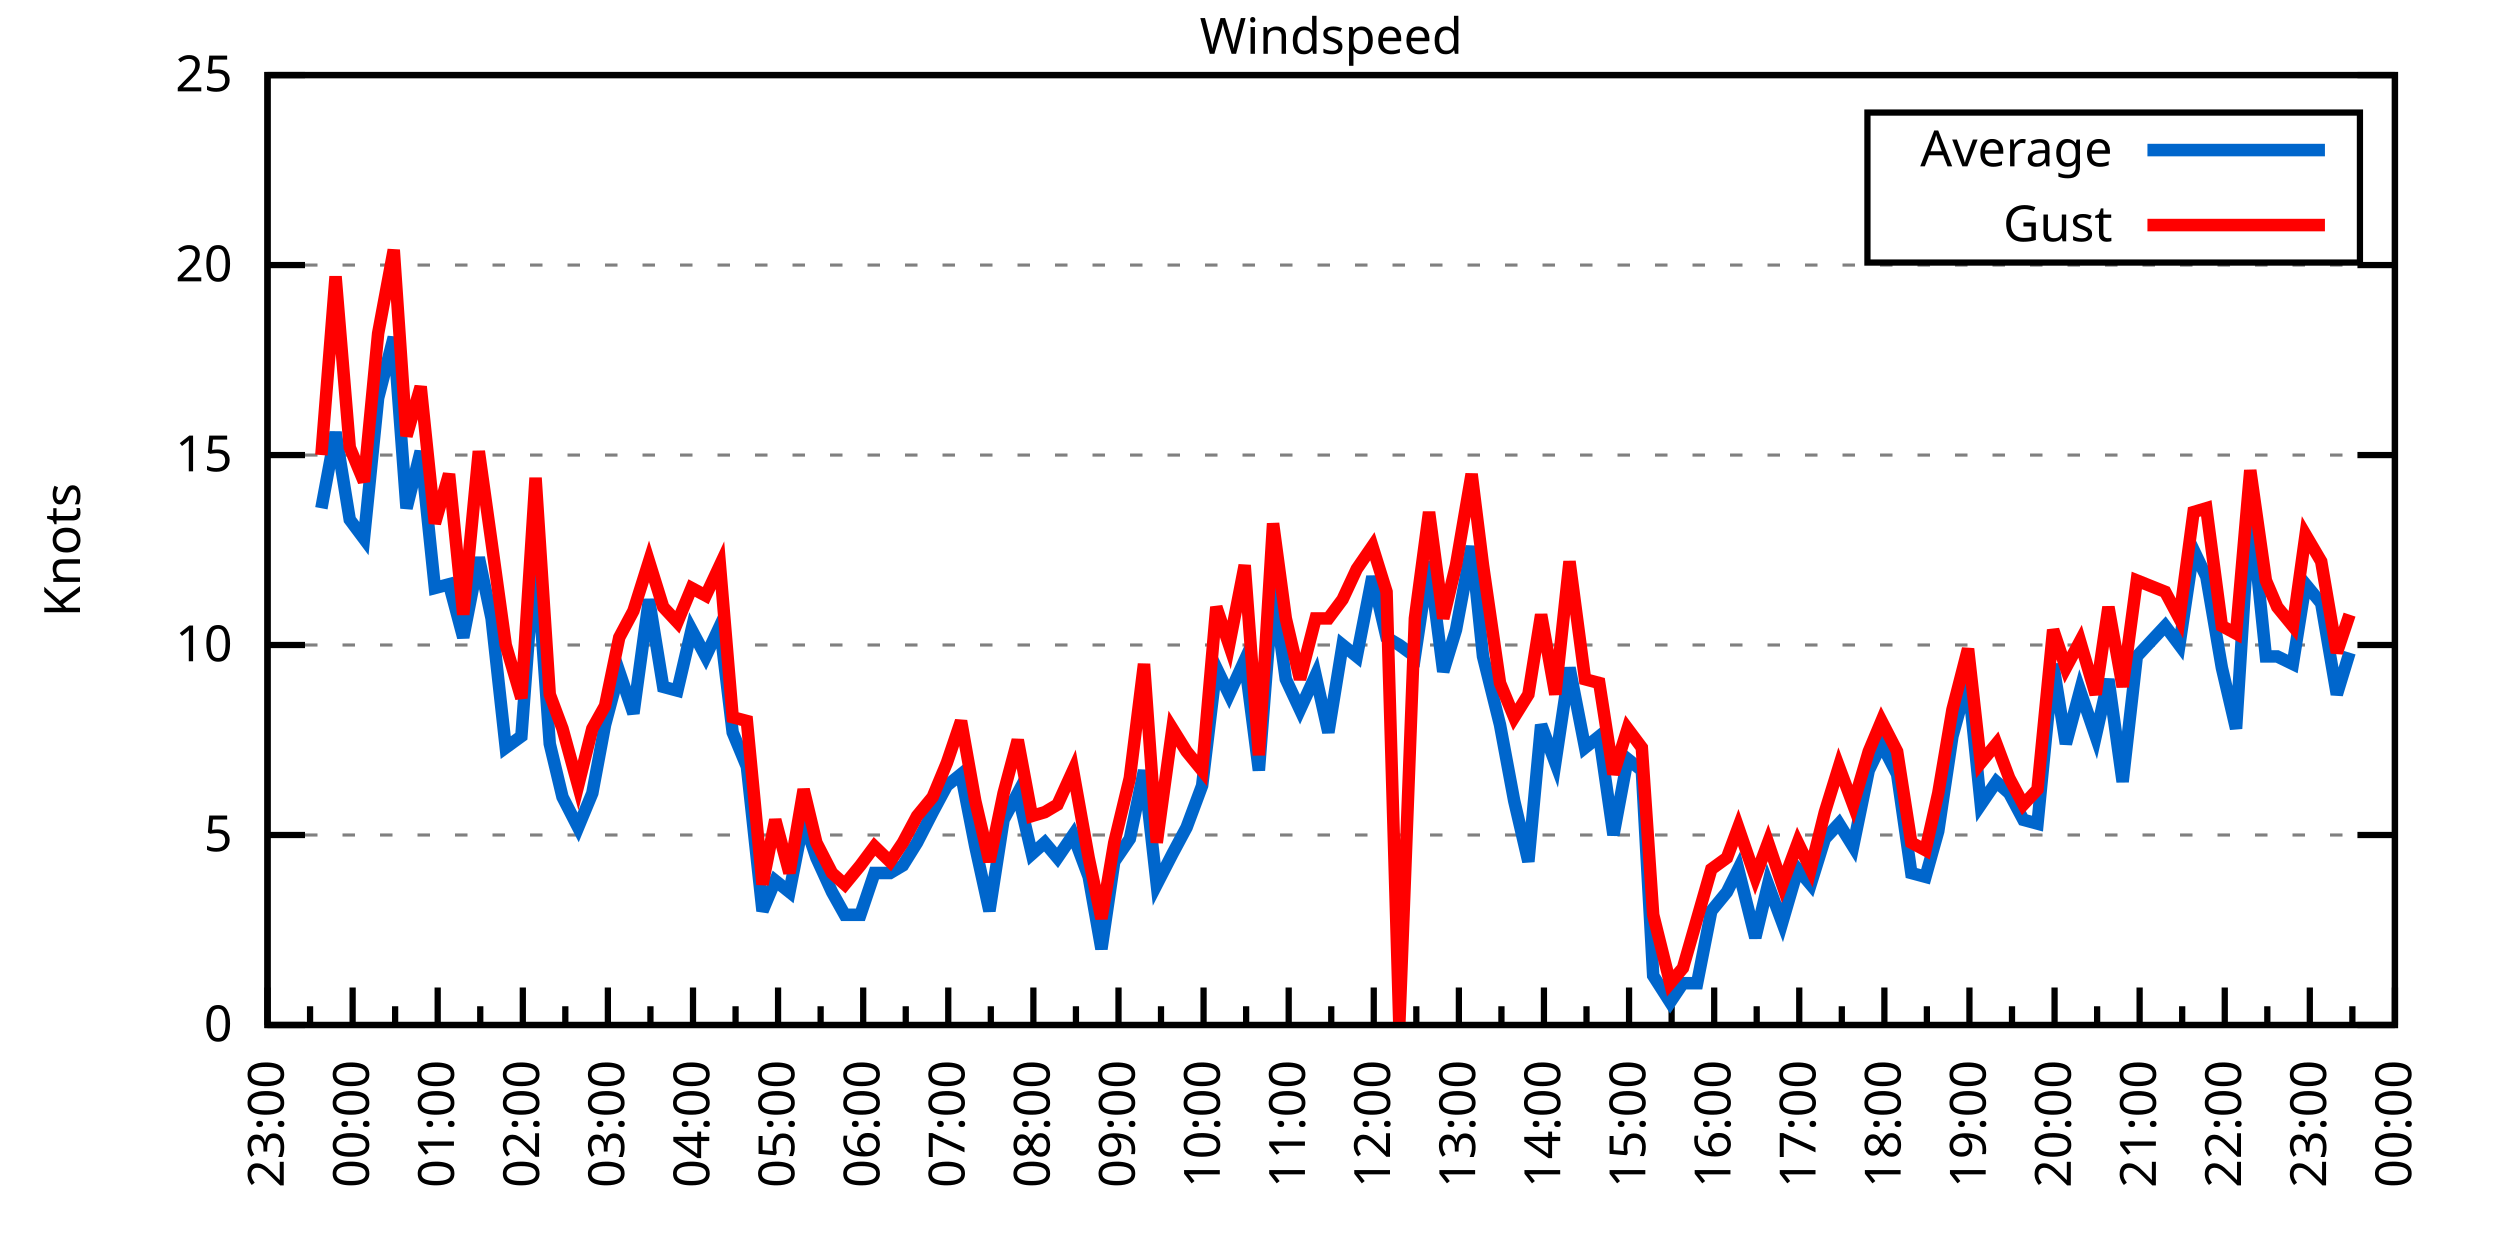
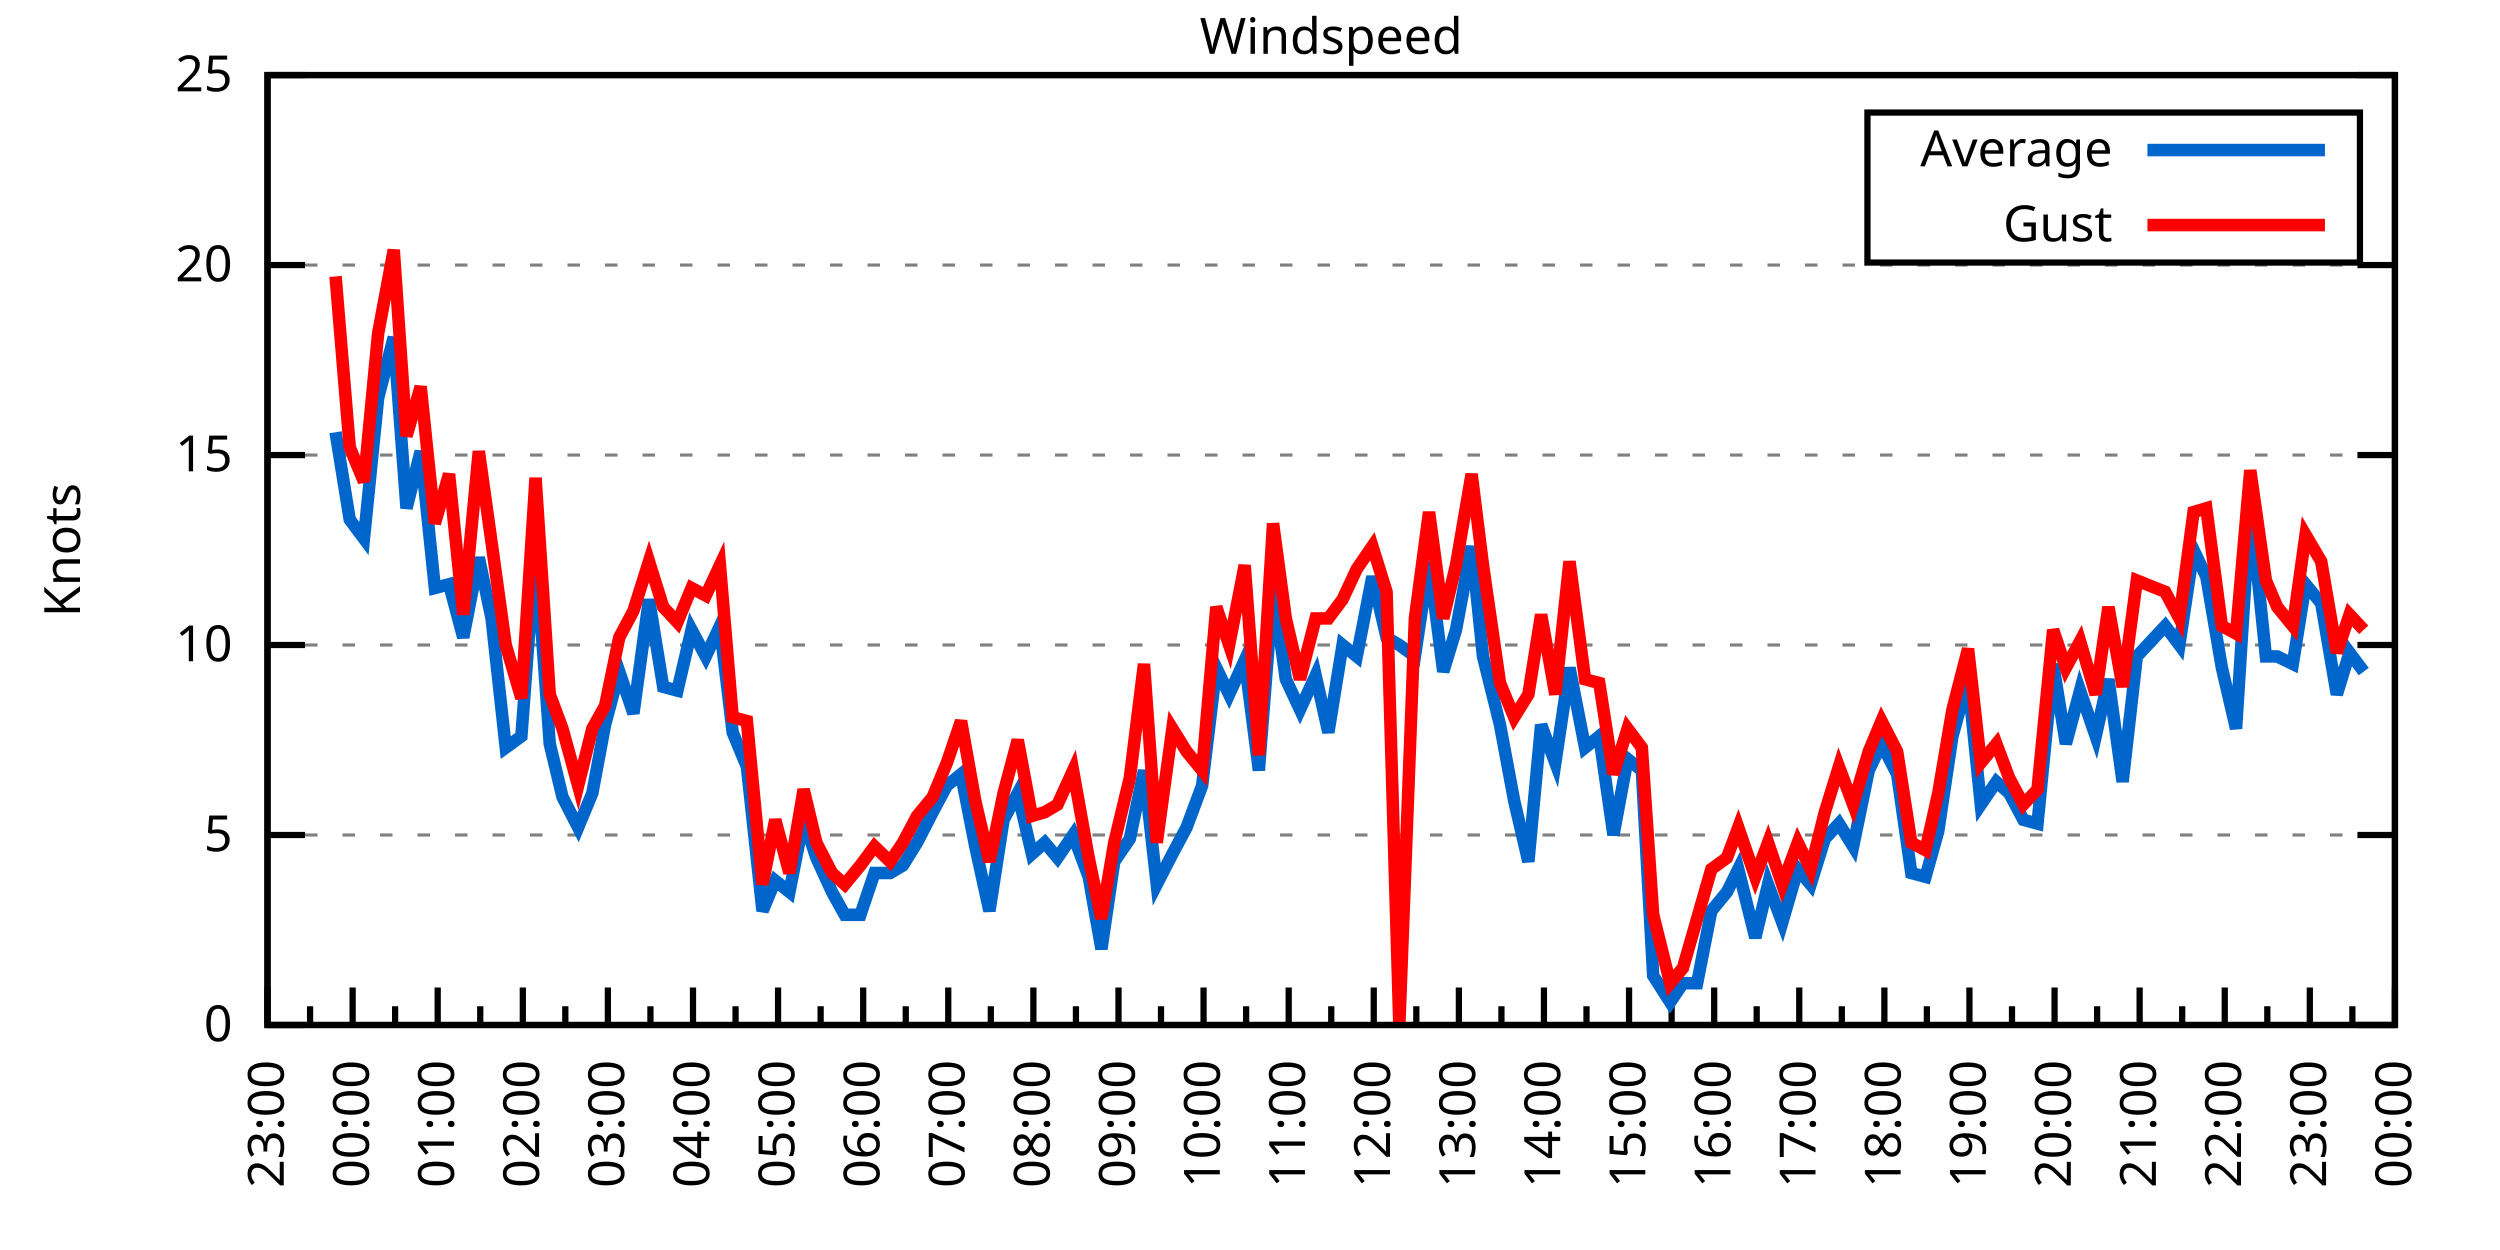
<svg xmlns="http://www.w3.org/2000/svg" xmlns:xlink="http://www.w3.org/1999/xlink" width="400" height="200" viewBox="0 0 400 200">
  <g id="gnuplot_canvas">
    <rect x="0" y="0" width="400" height="200" fill="none" />
    <defs>
      <circle id="gpDot" r="0.5" stroke-width="0.5" stroke="currentColor" />
      <path id="gpPt0" stroke-width="0.333" stroke="currentColor" d="M-1,0 h2 M0,-1 v2" />
      <path id="gpPt1" stroke-width="0.333" stroke="currentColor" d="M-1,-1 L1,1 M1,-1 L-1,1" />
      <path id="gpPt2" stroke-width="0.333" stroke="currentColor" d="M-1,0 L1,0 M0,-1 L0,1 M-1,-1 L1,1 M-1,1 L1,-1" />
      <rect id="gpPt3" stroke-width="0.333" stroke="currentColor" x="-1" y="-1" width="2" height="2" />
      <rect id="gpPt4" stroke-width="0.333" stroke="currentColor" fill="currentColor" x="-1" y="-1" width="2" height="2" />
      <circle id="gpPt5" stroke-width="0.333" stroke="currentColor" cx="0" cy="0" r="1" />
      <use xlink:href="#gpPt5" id="gpPt6" fill="currentColor" stroke="none" />
      <path id="gpPt7" stroke-width="0.333" stroke="currentColor" d="M0,-1.33 L-1.33,0.67 L1.33,0.67 z" />
      <use xlink:href="#gpPt7" id="gpPt8" fill="currentColor" stroke="none" />
      <use xlink:href="#gpPt7" id="gpPt9" stroke="currentColor" transform="rotate(180)" />
      <use xlink:href="#gpPt9" id="gpPt10" fill="currentColor" stroke="none" />
      <use xlink:href="#gpPt3" id="gpPt11" stroke="currentColor" transform="rotate(45)" />
      <use xlink:href="#gpPt11" id="gpPt12" fill="currentColor" stroke="none" />
      <path id="gpPt13" stroke-width="0.333" stroke="currentColor" d="M0,1.330 L1.265,0.411 L0.782,-1.067 L-0.782,-1.076 L-1.265,0.411 z" />
      <use xlink:href="#gpPt13" id="gpPt14" fill="currentColor" stroke="none" />
      <filter id="textbox" filterUnits="objectBoundingBox" x="0" y="0" height="1" width="1">
        <feFlood flood-color="white" flood-opacity="1" result="bgnd" />
        <feComposite in="SourceGraphic" in2="bgnd" operator="atop" />
      </filter>
      <filter id="greybox" filterUnits="objectBoundingBox" x="0" y="0" height="1" width="1">
        <feFlood flood-color="lightgrey" flood-opacity="1" result="grey" />
        <feComposite in="SourceGraphic" in2="grey" operator="atop" />
      </filter>
    </defs>
    <g fill="none" color="white" stroke="currentColor" stroke-width="1.00" stroke-linecap="butt" stroke-linejoin="miter">
</g>
    <g fill="none" color="black" stroke="currentColor" stroke-width="1.00" stroke-linecap="butt" stroke-linejoin="miter">
      <g stroke="none" shape-rendering="crispEdges">
        <polygon fill="rgb(255, 255, 255)" points="42.80,164.00 383.18,164.00 383.18,12.02 42.80,12.02 " />
      </g>
    </g>
    <g fill="none" color="black" stroke="currentColor" stroke-width="1.00" stroke-linecap="butt" stroke-linejoin="miter">
</g>
    <g fill="none" color="black" stroke="black" stroke-width="0.50" stroke-linecap="butt" stroke-linejoin="miter">
</g>
    <g fill="none" color="gray" stroke="currentColor" stroke-width="0.50" stroke-linecap="butt" stroke-linejoin="miter">
      <path stroke="gray" stroke-dasharray="2,4" class="gridline" d="M42.80,164.00 L383.19,164.00  " />
    </g>
    <g fill="none" color="gray" stroke="gray" stroke-width="1.00" stroke-linecap="butt" stroke-linejoin="miter">
</g>
    <g fill="none" color="black" stroke="currentColor" stroke-width="1.00" stroke-linecap="butt" stroke-linejoin="miter">
      <path stroke="black" d="M42.80,164.00 L48.80,164.00 M383.19,164.00 L377.19,164.00  " />
      <g transform="translate(37.20,166.60)" stroke="none" fill="black" font-family="Sans" font-size="8.00" text-anchor="end">
        <text>
          <tspan font-family="Sans"> 0</tspan>
        </text>
      </g>
    </g>
    <g fill="none" color="black" stroke="currentColor" stroke-width="1.00" stroke-linecap="butt" stroke-linejoin="miter">
</g>
    <g fill="none" color="black" stroke="black" stroke-width="0.50" stroke-linecap="butt" stroke-linejoin="miter">
</g>
    <g fill="none" color="gray" stroke="currentColor" stroke-width="0.50" stroke-linecap="butt" stroke-linejoin="miter">
      <path stroke="gray" stroke-dasharray="2,4" class="gridline" d="M42.80,133.60 L383.19,133.60  " />
    </g>
    <g fill="none" color="gray" stroke="gray" stroke-width="1.00" stroke-linecap="butt" stroke-linejoin="miter">
</g>
    <g fill="none" color="black" stroke="currentColor" stroke-width="1.00" stroke-linecap="butt" stroke-linejoin="miter">
      <path stroke="black" d="M42.80,133.60 L48.80,133.60 M383.19,133.60 L377.19,133.60  " />
      <g transform="translate(37.20,136.20)" stroke="none" fill="black" font-family="Sans" font-size="8.00" text-anchor="end">
        <text>
          <tspan font-family="Sans"> 5</tspan>
        </text>
      </g>
    </g>
    <g fill="none" color="black" stroke="currentColor" stroke-width="1.00" stroke-linecap="butt" stroke-linejoin="miter">
</g>
    <g fill="none" color="black" stroke="black" stroke-width="0.50" stroke-linecap="butt" stroke-linejoin="miter">
</g>
    <g fill="none" color="gray" stroke="currentColor" stroke-width="0.50" stroke-linecap="butt" stroke-linejoin="miter">
      <path stroke="gray" stroke-dasharray="2,4" class="gridline" d="M42.80,103.20 L383.19,103.20  " />
    </g>
    <g fill="none" color="gray" stroke="gray" stroke-width="1.00" stroke-linecap="butt" stroke-linejoin="miter">
</g>
    <g fill="none" color="black" stroke="currentColor" stroke-width="1.00" stroke-linecap="butt" stroke-linejoin="miter">
      <path stroke="black" d="M42.80,103.20 L48.80,103.20 M383.19,103.20 L377.19,103.20  " />
      <g transform="translate(37.20,105.80)" stroke="none" fill="black" font-family="Sans" font-size="8.00" text-anchor="end">
        <text>
          <tspan font-family="Sans"> 10</tspan>
        </text>
      </g>
    </g>
    <g fill="none" color="black" stroke="currentColor" stroke-width="1.00" stroke-linecap="butt" stroke-linejoin="miter">
</g>
    <g fill="none" color="black" stroke="black" stroke-width="0.50" stroke-linecap="butt" stroke-linejoin="miter">
</g>
    <g fill="none" color="gray" stroke="currentColor" stroke-width="0.50" stroke-linecap="butt" stroke-linejoin="miter">
      <path stroke="gray" stroke-dasharray="2,4" class="gridline" d="M42.80,72.81 L383.19,72.81  " />
    </g>
    <g fill="none" color="gray" stroke="gray" stroke-width="1.00" stroke-linecap="butt" stroke-linejoin="miter">
</g>
    <g fill="none" color="black" stroke="currentColor" stroke-width="1.00" stroke-linecap="butt" stroke-linejoin="miter">
      <path stroke="black" d="M42.80,72.81 L48.80,72.81 M383.19,72.81 L377.19,72.81  " />
      <g transform="translate(37.20,75.41)" stroke="none" fill="black" font-family="Sans" font-size="8.00" text-anchor="end">
        <text>
          <tspan font-family="Sans"> 15</tspan>
        </text>
      </g>
    </g>
    <g fill="none" color="black" stroke="currentColor" stroke-width="1.00" stroke-linecap="butt" stroke-linejoin="miter">
</g>
    <g fill="none" color="black" stroke="black" stroke-width="0.50" stroke-linecap="butt" stroke-linejoin="miter">
</g>
    <g fill="none" color="gray" stroke="currentColor" stroke-width="0.50" stroke-linecap="butt" stroke-linejoin="miter">
      <path stroke="gray" stroke-dasharray="2,4" class="gridline" d="M42.80,42.41 L383.19,42.41  " />
    </g>
    <g fill="none" color="gray" stroke="gray" stroke-width="1.00" stroke-linecap="butt" stroke-linejoin="miter">
</g>
    <g fill="none" color="black" stroke="currentColor" stroke-width="1.00" stroke-linecap="butt" stroke-linejoin="miter">
      <path stroke="black" d="M42.80,42.41 L48.80,42.41 M383.19,42.41 L377.19,42.41  " />
      <g transform="translate(37.20,45.01)" stroke="none" fill="black" font-family="Sans" font-size="8.00" text-anchor="end">
        <text>
          <tspan font-family="Sans"> 20</tspan>
        </text>
      </g>
    </g>
    <g fill="none" color="black" stroke="currentColor" stroke-width="1.00" stroke-linecap="butt" stroke-linejoin="miter">
</g>
    <g fill="none" color="black" stroke="black" stroke-width="0.50" stroke-linecap="butt" stroke-linejoin="miter">
</g>
    <g fill="none" color="gray" stroke="currentColor" stroke-width="0.50" stroke-linecap="butt" stroke-linejoin="miter">
      <path stroke="gray" stroke-dasharray="2,4" class="gridline" d="M42.80,12.01 L383.19,12.01  " />
    </g>
    <g fill="none" color="gray" stroke="gray" stroke-width="1.00" stroke-linecap="butt" stroke-linejoin="miter">
</g>
    <g fill="none" color="black" stroke="currentColor" stroke-width="1.00" stroke-linecap="butt" stroke-linejoin="miter">
      <path stroke="black" d="M42.80,12.01 L48.80,12.01 M383.19,12.01 L377.19,12.01  " />
      <g transform="translate(37.20,14.61)" stroke="none" fill="black" font-family="Sans" font-size="8.00" text-anchor="end">
        <text>
          <tspan font-family="Sans"> 25</tspan>
        </text>
      </g>
    </g>
    <g fill="none" color="black" stroke="currentColor" stroke-width="1.00" stroke-linecap="butt" stroke-linejoin="miter">
      <path stroke="black" d="M42.80,164.00 L42.80,158.00  " />
      <g transform="translate(45.40,169.60) rotate(270)" stroke="none" fill="black" font-family="Sans" font-size="8.00" text-anchor="end">
        <text>
          <tspan font-family="Sans">23:00</tspan>
        </text>
      </g>
    </g>
    <g fill="none" color="black" stroke="currentColor" stroke-width="1.00" stroke-linecap="butt" stroke-linejoin="miter">
      <path stroke="black" d="M49.61,164.00 L49.61,161.00 M56.42,164.00 L56.42,158.00  " />
      <g transform="translate(59.02,169.60) rotate(270)" stroke="none" fill="black" font-family="Sans" font-size="8.00" text-anchor="end">
        <text>
          <tspan font-family="Sans">00:00</tspan>
        </text>
      </g>
    </g>
    <g fill="none" color="black" stroke="currentColor" stroke-width="1.00" stroke-linecap="butt" stroke-linejoin="miter">
      <path stroke="black" d="M63.22,164.00 L63.22,161.00 M70.03,164.00 L70.03,158.00  " />
      <g transform="translate(72.63,169.60) rotate(270)" stroke="none" fill="black" font-family="Sans" font-size="8.00" text-anchor="end">
        <text>
          <tspan font-family="Sans">01:00</tspan>
        </text>
      </g>
    </g>
    <g fill="none" color="black" stroke="currentColor" stroke-width="1.00" stroke-linecap="butt" stroke-linejoin="miter">
      <path stroke="black" d="M76.84,164.00 L76.84,161.00 M83.65,164.00 L83.65,158.00  " />
      <g transform="translate(86.25,169.60) rotate(270)" stroke="none" fill="black" font-family="Sans" font-size="8.00" text-anchor="end">
        <text>
          <tspan font-family="Sans">02:00</tspan>
        </text>
      </g>
    </g>
    <g fill="none" color="black" stroke="currentColor" stroke-width="1.00" stroke-linecap="butt" stroke-linejoin="miter">
      <path stroke="black" d="M90.45,164.00 L90.45,161.00 M97.26,164.00 L97.26,158.00  " />
      <g transform="translate(99.86,169.60) rotate(270)" stroke="none" fill="black" font-family="Sans" font-size="8.00" text-anchor="end">
        <text>
          <tspan font-family="Sans">03:00</tspan>
        </text>
      </g>
    </g>
    <g fill="none" color="black" stroke="currentColor" stroke-width="1.00" stroke-linecap="butt" stroke-linejoin="miter">
      <path stroke="black" d="M104.07,164.00 L104.07,161.00 M110.88,164.00 L110.88,158.00  " />
      <g transform="translate(113.48,169.60) rotate(270)" stroke="none" fill="black" font-family="Sans" font-size="8.00" text-anchor="end">
        <text>
          <tspan font-family="Sans">04:00</tspan>
        </text>
      </g>
    </g>
    <g fill="none" color="black" stroke="currentColor" stroke-width="1.00" stroke-linecap="butt" stroke-linejoin="miter">
      <path stroke="black" d="M117.69,164.00 L117.69,161.00 M124.49,164.00 L124.49,158.00  " />
      <g transform="translate(127.09,169.60) rotate(270)" stroke="none" fill="black" font-family="Sans" font-size="8.00" text-anchor="end">
        <text>
          <tspan font-family="Sans">05:00</tspan>
        </text>
      </g>
    </g>
    <g fill="none" color="black" stroke="currentColor" stroke-width="1.00" stroke-linecap="butt" stroke-linejoin="miter">
      <path stroke="black" d="M131.30,164.00 L131.30,161.00 M138.11,164.00 L138.11,158.00  " />
      <g transform="translate(140.71,169.60) rotate(270)" stroke="none" fill="black" font-family="Sans" font-size="8.00" text-anchor="end">
        <text>
          <tspan font-family="Sans">06:00</tspan>
        </text>
      </g>
    </g>
    <g fill="none" color="black" stroke="currentColor" stroke-width="1.00" stroke-linecap="butt" stroke-linejoin="miter">
      <path stroke="black" d="M144.92,164.00 L144.92,161.00 M151.72,164.00 L151.72,158.00  " />
      <g transform="translate(154.32,169.60) rotate(270)" stroke="none" fill="black" font-family="Sans" font-size="8.00" text-anchor="end">
        <text>
          <tspan font-family="Sans">07:00</tspan>
        </text>
      </g>
    </g>
    <g fill="none" color="black" stroke="currentColor" stroke-width="1.00" stroke-linecap="butt" stroke-linejoin="miter">
      <path stroke="black" d="M158.53,164.00 L158.53,161.00 M165.34,164.00 L165.34,158.00  " />
      <g transform="translate(167.94,169.60) rotate(270)" stroke="none" fill="black" font-family="Sans" font-size="8.00" text-anchor="end">
        <text>
          <tspan font-family="Sans">08:00</tspan>
        </text>
      </g>
    </g>
    <g fill="none" color="black" stroke="currentColor" stroke-width="1.00" stroke-linecap="butt" stroke-linejoin="miter">
      <path stroke="black" d="M172.15,164.00 L172.15,161.00 M178.96,164.00 L178.96,158.00  " />
      <g transform="translate(181.56,169.60) rotate(270)" stroke="none" fill="black" font-family="Sans" font-size="8.00" text-anchor="end">
        <text>
          <tspan font-family="Sans">09:00</tspan>
        </text>
      </g>
    </g>
    <g fill="none" color="black" stroke="currentColor" stroke-width="1.00" stroke-linecap="butt" stroke-linejoin="miter">
      <path stroke="black" d="M185.76,164.00 L185.76,161.00 M192.57,164.00 L192.57,158.00  " />
      <g transform="translate(195.17,169.60) rotate(270)" stroke="none" fill="black" font-family="Sans" font-size="8.00" text-anchor="end">
        <text>
          <tspan font-family="Sans">10:00</tspan>
        </text>
      </g>
    </g>
    <g fill="none" color="black" stroke="currentColor" stroke-width="1.00" stroke-linecap="butt" stroke-linejoin="miter">
      <path stroke="black" d="M199.38,164.00 L199.38,161.00 M206.19,164.00 L206.19,158.00  " />
      <g transform="translate(208.79,169.60) rotate(270)" stroke="none" fill="black" font-family="Sans" font-size="8.00" text-anchor="end">
        <text>
          <tspan font-family="Sans">11:00</tspan>
        </text>
      </g>
    </g>
    <g fill="none" color="black" stroke="currentColor" stroke-width="1.00" stroke-linecap="butt" stroke-linejoin="miter">
      <path stroke="black" d="M213.00,164.00 L213.00,161.00 M219.80,164.00 L219.80,158.00  " />
      <g transform="translate(222.40,169.60) rotate(270)" stroke="none" fill="black" font-family="Sans" font-size="8.00" text-anchor="end">
        <text>
          <tspan font-family="Sans">12:00</tspan>
        </text>
      </g>
    </g>
    <g fill="none" color="black" stroke="currentColor" stroke-width="1.00" stroke-linecap="butt" stroke-linejoin="miter">
      <path stroke="black" d="M226.61,164.00 L226.61,161.00 M233.42,164.00 L233.42,158.00  " />
      <g transform="translate(236.02,169.60) rotate(270)" stroke="none" fill="black" font-family="Sans" font-size="8.00" text-anchor="end">
        <text>
          <tspan font-family="Sans">13:00</tspan>
        </text>
      </g>
    </g>
    <g fill="none" color="black" stroke="currentColor" stroke-width="1.00" stroke-linecap="butt" stroke-linejoin="miter">
      <path stroke="black" d="M240.23,164.00 L240.23,161.00 M247.03,164.00 L247.03,158.00  " />
      <g transform="translate(249.63,169.60) rotate(270)" stroke="none" fill="black" font-family="Sans" font-size="8.00" text-anchor="end">
        <text>
          <tspan font-family="Sans">14:00</tspan>
        </text>
      </g>
    </g>
    <g fill="none" color="black" stroke="currentColor" stroke-width="1.00" stroke-linecap="butt" stroke-linejoin="miter">
      <path stroke="black" d="M253.84,164.00 L253.84,161.00 M260.65,164.00 L260.65,158.00  " />
      <g transform="translate(263.25,169.60) rotate(270)" stroke="none" fill="black" font-family="Sans" font-size="8.00" text-anchor="end">
        <text>
          <tspan font-family="Sans">15:00</tspan>
        </text>
      </g>
    </g>
    <g fill="none" color="black" stroke="currentColor" stroke-width="1.00" stroke-linecap="butt" stroke-linejoin="miter">
      <path stroke="black" d="M267.46,164.00 L267.46,161.00 M274.27,164.00 L274.27,158.00  " />
      <g transform="translate(276.87,169.60) rotate(270)" stroke="none" fill="black" font-family="Sans" font-size="8.00" text-anchor="end">
        <text>
          <tspan font-family="Sans">16:00</tspan>
        </text>
      </g>
    </g>
    <g fill="none" color="black" stroke="currentColor" stroke-width="1.00" stroke-linecap="butt" stroke-linejoin="miter">
      <path stroke="black" d="M281.07,164.00 L281.07,161.00 M287.88,164.00 L287.88,158.00  " />
      <g transform="translate(290.48,169.60) rotate(270)" stroke="none" fill="black" font-family="Sans" font-size="8.00" text-anchor="end">
        <text>
          <tspan font-family="Sans">17:00</tspan>
        </text>
      </g>
    </g>
    <g fill="none" color="black" stroke="currentColor" stroke-width="1.00" stroke-linecap="butt" stroke-linejoin="miter">
      <path stroke="black" d="M294.69,164.00 L294.69,161.00 M301.50,164.00 L301.50,158.00  " />
      <g transform="translate(304.10,169.60) rotate(270)" stroke="none" fill="black" font-family="Sans" font-size="8.00" text-anchor="end">
        <text>
          <tspan font-family="Sans">18:00</tspan>
        </text>
      </g>
    </g>
    <g fill="none" color="black" stroke="currentColor" stroke-width="1.00" stroke-linecap="butt" stroke-linejoin="miter">
      <path stroke="black" d="M308.30,164.00 L308.30,161.00 M315.11,164.00 L315.11,158.00  " />
      <g transform="translate(317.71,169.60) rotate(270)" stroke="none" fill="black" font-family="Sans" font-size="8.00" text-anchor="end">
        <text>
          <tspan font-family="Sans">19:00</tspan>
        </text>
      </g>
    </g>
    <g fill="none" color="black" stroke="currentColor" stroke-width="1.00" stroke-linecap="butt" stroke-linejoin="miter">
      <path stroke="black" d="M321.92,164.00 L321.92,161.00 M328.73,164.00 L328.73,158.00  " />
      <g transform="translate(331.33,169.60) rotate(270)" stroke="none" fill="black" font-family="Sans" font-size="8.00" text-anchor="end">
        <text>
          <tspan font-family="Sans">20:00</tspan>
        </text>
      </g>
    </g>
    <g fill="none" color="black" stroke="currentColor" stroke-width="1.00" stroke-linecap="butt" stroke-linejoin="miter">
      <path stroke="black" d="M335.54,164.00 L335.54,161.00 M342.34,164.00 L342.34,158.00  " />
      <g transform="translate(344.94,169.60) rotate(270)" stroke="none" fill="black" font-family="Sans" font-size="8.00" text-anchor="end">
        <text>
          <tspan font-family="Sans">21:00</tspan>
        </text>
      </g>
    </g>
    <g fill="none" color="black" stroke="currentColor" stroke-width="1.00" stroke-linecap="butt" stroke-linejoin="miter">
      <path stroke="black" d="M349.15,164.00 L349.15,161.00 M355.96,164.00 L355.96,158.00  " />
      <g transform="translate(358.56,169.60) rotate(270)" stroke="none" fill="black" font-family="Sans" font-size="8.00" text-anchor="end">
        <text>
          <tspan font-family="Sans">22:00</tspan>
        </text>
      </g>
    </g>
    <g fill="none" color="black" stroke="currentColor" stroke-width="1.00" stroke-linecap="butt" stroke-linejoin="miter">
      <path stroke="black" d="M362.77,164.00 L362.77,161.00 M369.57,164.00 L369.57,158.00  " />
      <g transform="translate(372.17,169.60) rotate(270)" stroke="none" fill="black" font-family="Sans" font-size="8.00" text-anchor="end">
        <text>
          <tspan font-family="Sans">23:00</tspan>
        </text>
      </g>
    </g>
    <g fill="none" color="black" stroke="currentColor" stroke-width="1.00" stroke-linecap="butt" stroke-linejoin="miter">
      <path stroke="black" d="M376.38,164.00 L376.38,161.00 M383.19,164.00 L383.19,158.00  " />
      <g transform="translate(385.79,169.60) rotate(270)" stroke="none" fill="black" font-family="Sans" font-size="8.00" text-anchor="end">
        <text>
          <tspan font-family="Sans">00:00</tspan>
        </text>
      </g>
    </g>
    <g fill="none" color="black" stroke="currentColor" stroke-width="1.00" stroke-linecap="butt" stroke-linejoin="miter">
</g>
    <g fill="none" color="black" stroke="currentColor" stroke-width="1.00" stroke-linecap="butt" stroke-linejoin="miter">
      <path stroke="black" d="M42.80,12.01 L42.80,164.00 L383.19,164.00 L383.19,12.01 L42.80,12.01 Z  " />
    </g>
    <g fill="none" color="black" stroke="currentColor" stroke-width="1.00" stroke-linecap="butt" stroke-linejoin="miter">
      <g transform="translate(12.80,88.01) rotate(270)" stroke="none" fill="black" font-family="Sans" font-size="8.00" text-anchor="middle">
        <text>
          <tspan font-family="Sans">Knots</tspan>
        </text>
      </g>
    </g>
    <g fill="none" color="black" stroke="currentColor" stroke-width="1.00" stroke-linecap="butt" stroke-linejoin="miter">
</g>
    <g fill="none" color="black" stroke="currentColor" stroke-width="1.00" stroke-linecap="butt" stroke-linejoin="miter">
      <path stroke="black" d="M298.79,42.01 L298.79,18.01 L377.59,18.01 L377.59,42.01 L298.79,42.01 Z  " />
    </g>
    <g id="Windspeed_plot_1">
      <g fill="none" color="white" stroke="black" stroke-width="2.00" stroke-linecap="butt" stroke-linejoin="miter">
</g>
      <g fill="none" color="black" stroke="currentColor" stroke-width="2.00" stroke-linecap="butt" stroke-linejoin="miter">
        <g transform="translate(337.99,26.61)" stroke="none" fill="black" font-family="Sans" font-size="8.00" text-anchor="end">
          <text>
            <tspan font-family="Sans">Average</tspan>
          </text>
        </g>
      </g>
      <g fill="none" color="black" stroke="currentColor" stroke-width="2.00" stroke-linecap="butt" stroke-linejoin="miter">
-         <path stroke="rgb(  0, 102, 204)" d="M343.59,24.01 L371.99,24.01 M51.42,81.32 L53.69,69.16 L55.96,83.14 L58.23,86.18 L60.50,63.69 L63.00,53.96   L65.04,81.32 L67.31,72.20 L69.58,94.08 L71.85,93.48 L74.12,101.99 L76.61,89.22 L78.65,98.95 L80.92,119.62   L83.42,117.80 L85.69,87.40 L87.96,119.01 L90.00,127.52 L92.50,132.39 L94.77,126.91 L96.81,115.97 L99.08,107.46   L101.35,114.15 L103.84,95.91 L106.11,109.89 L108.38,110.50 L110.65,100.77 L112.92,105.03 L115.19,100.16 L117.23,117.19   L119.50,122.66 L122.00,145.76 L124.04,140.90 L126.31,142.72 L128.58,131.17 L130.62,137.25 L133.12,142.72 L135.16,146.37   L137.66,146.37 L139.92,139.68 L142.42,139.68 L144.46,138.47 L146.73,134.82 L149.23,129.95 L151.50,125.70 L153.77,123.87   L156.04,135.43 L158.31,145.76 L160.57,131.17 L162.84,126.91 L165.11,136.64 L167.16,134.82 L169.20,137.25 L171.69,133.60   L174.19,140.29 L176.23,151.84 L178.28,137.86 L180.77,134.21 L183.04,123.27 L185.08,141.51 L187.58,136.64 L189.85,132.39   L192.34,125.70 L194.61,106.85 L196.66,111.11 L199.15,105.64 L201.42,123.27 L203.69,94.08 L205.73,108.68 L208.00,113.54   L210.50,108.07 L212.54,117.19 L214.81,103.20 L217.08,105.03 L219.58,92.26 L221.85,101.99 L223.89,103.20 L226.38,105.03   L228.65,89.83 L230.92,107.46 L232.96,100.77 L235.46,87.40 L237.28,105.03 L240.00,115.97 L242.27,128.13 L244.54,137.86   L246.58,115.97 L248.85,122.05 L251.12,106.85 L253.61,119.62 L255.88,117.80 L258.15,133.60 L260.42,121.44 L262.69,123.27   L264.51,156.10 L267.23,160.35 L269.27,157.31 L271.54,157.31 L273.81,145.76 L276.31,142.72 L278.12,139.07 L280.85,150.02   L282.89,141.51 L285.16,147.59 L287.65,139.07 L289.70,141.51 L291.97,134.21 L294.23,131.78 L296.50,135.43 L299.00,123.27   L301.04,119.01 L303.54,123.87 L305.81,139.68 L308.08,140.29 L310.12,132.99 L312.39,117.80 L314.89,108.68 L316.93,128.74   L319.42,125.09 L321.47,126.91 L323.74,131.17 L326.00,131.78 L328.50,106.24 L330.54,119.01 L332.81,110.50 L335.31,117.80   L337.35,108.68 L339.62,125.09 L341.89,105.03 L346.43,100.16 L348.70,103.20 L350.97,88.00 L353.01,92.26 L355.50,106.85   L357.77,116.58 L360.04,80.71 L362.54,105.03 L364.36,105.03 L366.85,106.24 L368.89,93.48 L371.39,96.52 L373.89,111.11   L375.93,104.42  " />
+         <path stroke="rgb(  0, 102, 204)" d="M343.59,24.01 L371.99,24.01 M53.69,69.16 L55.96,83.14 L58.23,86.18 L60.50,63.69 L63.00,53.96 L65.04,81.32   L67.31,72.20 L69.58,94.08 L71.85,93.48 L74.12,101.99 L76.61,89.22 L78.65,98.95 L80.92,119.62 L83.42,117.80   L85.69,87.40 L87.96,119.01 L90.00,127.52 L92.50,132.39 L94.77,126.91 L96.81,115.97 L99.08,107.46 L101.35,114.15   L103.84,95.91 L106.11,109.89 L108.38,110.50 L110.65,100.77 L112.92,105.03 L115.19,100.16 L117.23,117.19 L119.50,122.66   L122.00,145.76 L124.04,140.90 L126.31,142.72 L128.58,131.17 L130.62,137.25 L133.12,142.72 L135.16,146.37 L137.66,146.37   L139.92,139.68 L142.42,139.68 L144.46,138.47 L146.73,134.82 L149.23,129.95 L151.50,125.70 L153.77,123.87 L156.04,135.43   L158.31,145.76 L160.57,131.17 L162.84,126.91 L165.11,136.64 L167.16,134.82 L169.20,137.25 L171.69,133.60 L174.19,140.29   L176.23,151.84 L178.28,137.86 L180.77,134.21 L183.04,123.27 L185.08,141.51 L187.58,136.64 L189.85,132.39 L192.34,125.70   L194.61,106.85 L196.66,111.11 L199.15,105.64 L201.42,123.27 L203.69,94.08 L205.73,108.68 L208.00,113.54 L210.50,108.07   L212.54,117.19 L214.81,103.20 L217.08,105.03 L219.58,92.26 L221.85,101.99 L223.89,103.20 L226.38,105.03 L228.65,89.83   L230.92,107.46 L232.96,100.77 L235.46,87.40 L237.28,105.03 L240.00,115.97 L242.27,128.13 L244.54,137.86 L246.58,115.97   L248.85,122.05 L251.12,106.85 L253.61,119.62 L255.88,117.80 L258.15,133.60 L260.42,121.44 L262.69,123.27 L264.51,156.10   L267.23,160.35 L269.27,157.31 L271.54,157.31 L273.81,145.76 L276.31,142.72 L278.12,139.07 L280.85,150.02 L282.89,141.51   L285.16,147.59 L287.65,139.07 L289.70,141.51 L291.97,134.21 L294.23,131.78 L296.50,135.43 L299.00,123.27 L301.04,119.01   L303.54,123.87 L305.81,139.68 L308.08,140.29 L310.12,132.99 L312.39,117.80 L314.89,108.68 L316.93,128.74 L319.42,125.09   L321.47,126.91 L323.74,131.17 L326.00,131.78 L328.50,106.24 L330.54,119.01 L332.81,110.50 L335.31,117.80 L337.35,108.68   L339.62,125.09 L341.89,105.03 L346.43,100.16 L348.70,103.20 L350.97,88.00 L353.01,92.26 L355.50,106.85 L357.77,116.58   L360.04,80.71 L362.54,105.03 L364.36,105.03 L366.85,106.24 L368.89,93.48 L371.39,96.52 L373.89,111.11 L375.93,104.42   L378.20,107.46  " />
      </g>
    </g>
    <g id="Windspeed_plot_2">
      <g fill="none" color="black" stroke="currentColor" stroke-width="2.00" stroke-linecap="butt" stroke-linejoin="miter">
        <g transform="translate(337.99,38.61)" stroke="none" fill="black" font-family="Sans" font-size="8.00" text-anchor="end">
          <text>
            <tspan font-family="Sans">Gust</tspan>
          </text>
        </g>
      </g>
      <g fill="none" color="black" stroke="currentColor" stroke-width="2.00" stroke-linecap="butt" stroke-linejoin="miter">
-         <path stroke="rgb(255,   0,   0)" d="M343.59,36.01 L371.99,36.01 M51.42,72.81 L53.69,44.23 L55.96,71.59 L58.23,77.06 L60.50,53.35 L63.00,39.98   L65.04,69.77 L67.31,61.86 L69.58,83.75 L71.85,75.85 L74.12,98.34 L76.61,72.20 L78.65,86.79 L80.92,103.20   L83.42,111.72 L85.69,76.45 L87.96,111.11 L90.00,116.58 L92.50,125.70 L94.77,116.58 L96.81,112.93 L99.08,101.99   L101.35,97.73 L103.84,89.83 L106.11,97.12 L108.38,99.56 L110.65,94.08 L112.92,95.30 L115.19,90.44 L117.23,114.76   L119.50,115.36 L122.00,141.51 L124.04,131.17 L126.31,139.68 L128.58,126.31 L130.62,134.82 L133.12,139.68 L135.16,141.51   L137.66,138.47 L139.92,135.43 L142.42,137.86 L144.46,134.82 L146.73,130.56 L149.23,127.52 L151.50,122.05 L153.77,115.36   L156.04,128.13 L158.31,137.86 L160.57,126.91 L162.84,118.40 L165.11,130.56 L167.16,129.95 L169.20,128.74 L171.69,123.27   L174.19,137.25 L176.23,146.98 L178.28,134.82 L180.77,124.48 L183.04,106.24 L185.08,134.82 L187.58,116.58 L189.85,120.23   L192.34,123.27 L194.61,97.12 L196.66,103.20 L199.15,90.44 L201.42,120.83 L203.69,83.75 L205.73,98.95 L208.00,108.68   L210.50,98.95 L212.54,98.95 L214.81,95.91 L217.08,91.04 L219.58,87.40 L221.85,94.69 L223.89,164.00 L226.38,98.95   L228.65,81.93 L230.92,98.95 L232.96,90.44 L235.46,75.85 L237.28,90.44 L240.00,109.28 L242.27,114.76 L244.54,111.11   L246.58,98.34 L248.85,111.11 L251.12,89.83 L253.61,108.68 L255.88,109.28 L258.15,123.87 L260.42,116.58 L262.69,119.62   L264.51,146.37 L267.23,157.31 L269.27,154.88 L271.54,146.98 L273.81,139.07 L276.31,137.25 L278.12,132.39 L280.85,140.29   L282.89,134.82 L285.16,141.51 L287.65,134.82 L289.70,139.07 L291.97,129.95 L294.23,122.66 L296.50,128.74 L299.00,120.23   L301.04,115.36 L303.54,120.23 L305.81,134.82 L308.08,136.03 L310.12,126.91 L312.39,113.54 L314.89,103.81 L316.93,122.05   L319.42,119.01 L321.47,124.48 L323.74,128.74 L326.00,126.31 L328.50,100.77 L330.54,106.85 L332.81,102.60 L335.31,111.11   L337.35,97.12 L339.62,109.89 L341.89,92.87 L346.43,94.69 L348.70,98.95 L350.97,81.93 L353.01,81.32 L355.50,100.16   L357.77,101.38 L360.04,75.24 L362.54,92.87 L364.36,97.12 L366.85,100.16 L368.89,85.57 L371.39,89.83 L373.89,104.42   L375.93,98.34  " />
+         <path stroke="rgb(255,   0,   0)" d="M343.59,36.01 L371.99,36.01 M53.69,44.23 L55.96,71.59 L58.23,77.06 L60.50,53.35 L63.00,39.98 L65.04,69.77   L67.31,61.86 L69.58,83.75 L71.85,75.85 L74.12,98.34 L76.61,72.20 L78.65,86.79 L80.92,103.20 L83.42,111.72   L85.69,76.45 L87.96,111.11 L90.00,116.58 L92.50,125.70 L94.77,116.58 L96.81,112.93 L99.08,101.99 L101.35,97.73   L103.84,89.83 L106.11,97.12 L108.38,99.56 L110.65,94.08 L112.92,95.30 L115.19,90.44 L117.23,114.76 L119.50,115.36   L122.00,141.51 L124.04,131.17 L126.31,139.68 L128.58,126.31 L130.62,134.82 L133.12,139.68 L135.16,141.51 L137.66,138.47   L139.92,135.43 L142.42,137.86 L144.46,134.82 L146.73,130.56 L149.23,127.52 L151.50,122.05 L153.77,115.36 L156.04,128.13   L158.31,137.86 L160.57,126.91 L162.84,118.40 L165.11,130.56 L167.16,129.95 L169.20,128.74 L171.69,123.27 L174.19,137.25   L176.23,146.98 L178.28,134.82 L180.77,124.48 L183.04,106.24 L185.08,134.82 L187.58,116.58 L189.85,120.23 L192.34,123.27   L194.61,97.12 L196.66,103.20 L199.15,90.44 L201.42,120.83 L203.69,83.75 L205.73,98.95 L208.00,108.68 L210.50,98.95   L212.54,98.95 L214.81,95.91 L217.08,91.04 L219.58,87.40 L221.85,94.69 L223.89,164.00 L226.38,98.95 L228.65,81.93   L230.92,98.95 L232.96,90.44 L235.46,75.85 L237.28,90.44 L240.00,109.28 L242.27,114.76 L244.54,111.11 L246.58,98.34   L248.85,111.11 L251.12,89.83 L253.61,108.68 L255.88,109.28 L258.15,123.87 L260.42,116.58 L262.69,119.62 L264.51,146.37   L267.23,157.31 L269.27,154.88 L271.54,146.98 L273.81,139.07 L276.31,137.25 L278.12,132.39 L280.85,140.29 L282.89,134.82   L285.16,141.51 L287.65,134.82 L289.70,139.07 L291.97,129.95 L294.23,122.66 L296.50,128.74 L299.00,120.23 L301.04,115.36   L303.54,120.23 L305.81,134.82 L308.08,136.03 L310.12,126.91 L312.39,113.54 L314.89,103.81 L316.93,122.05 L319.42,119.01   L321.47,124.48 L323.74,128.74 L326.00,126.31 L328.50,100.77 L330.54,106.85 L332.81,102.60 L335.31,111.11 L337.35,97.12   L339.62,109.89 L341.89,92.87 L346.43,94.69 L348.70,98.95 L350.97,81.93 L353.01,81.32 L355.50,100.16 L357.77,101.38   L360.04,75.24 L362.54,92.87 L364.36,97.12 L366.85,100.16 L368.89,85.57 L371.39,89.83 L373.89,104.42 L375.93,98.34   L378.20,100.77  " />
      </g>
    </g>
    <g fill="none" color="black" stroke="currentColor" stroke-width="2.00" stroke-linecap="butt" stroke-linejoin="miter">
</g>
    <g fill="none" color="black" stroke="black" stroke-width="1.00" stroke-linecap="butt" stroke-linejoin="miter">
</g>
    <g fill="none" color="black" stroke="currentColor" stroke-width="1.00" stroke-linecap="butt" stroke-linejoin="miter">
      <path stroke="black" d="M42.80,12.01 L42.80,164.00 L383.19,164.00 L383.19,12.01 L42.80,12.01 Z  " />
    </g>
    <g fill="none" color="black" stroke="currentColor" stroke-width="1.00" stroke-linecap="butt" stroke-linejoin="miter">
      <g transform="translate(212.99,8.61)" stroke="none" fill="black" font-family="Sans" font-size="8.00" text-anchor="middle">
        <text>
          <tspan font-family="Sans">Windspeed</tspan>
        </text>
      </g>
    </g>
    <g fill="none" color="black" stroke="currentColor" stroke-width="1.00" stroke-linecap="butt" stroke-linejoin="miter">
</g>
  </g>
</svg>
